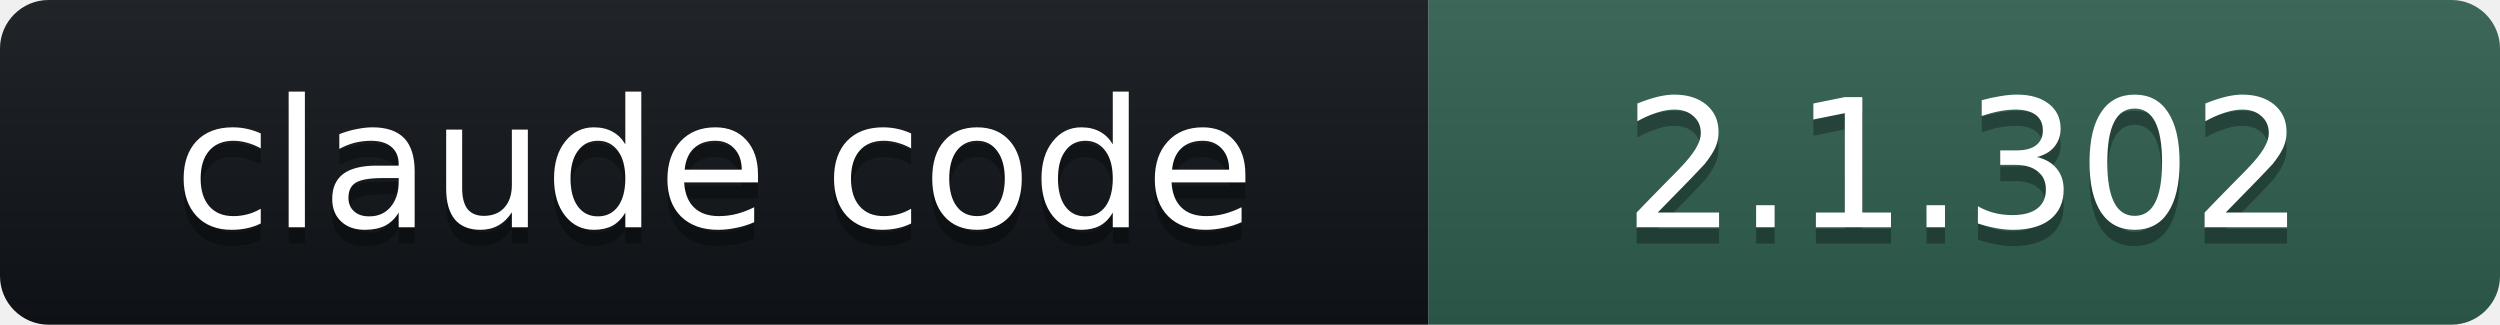
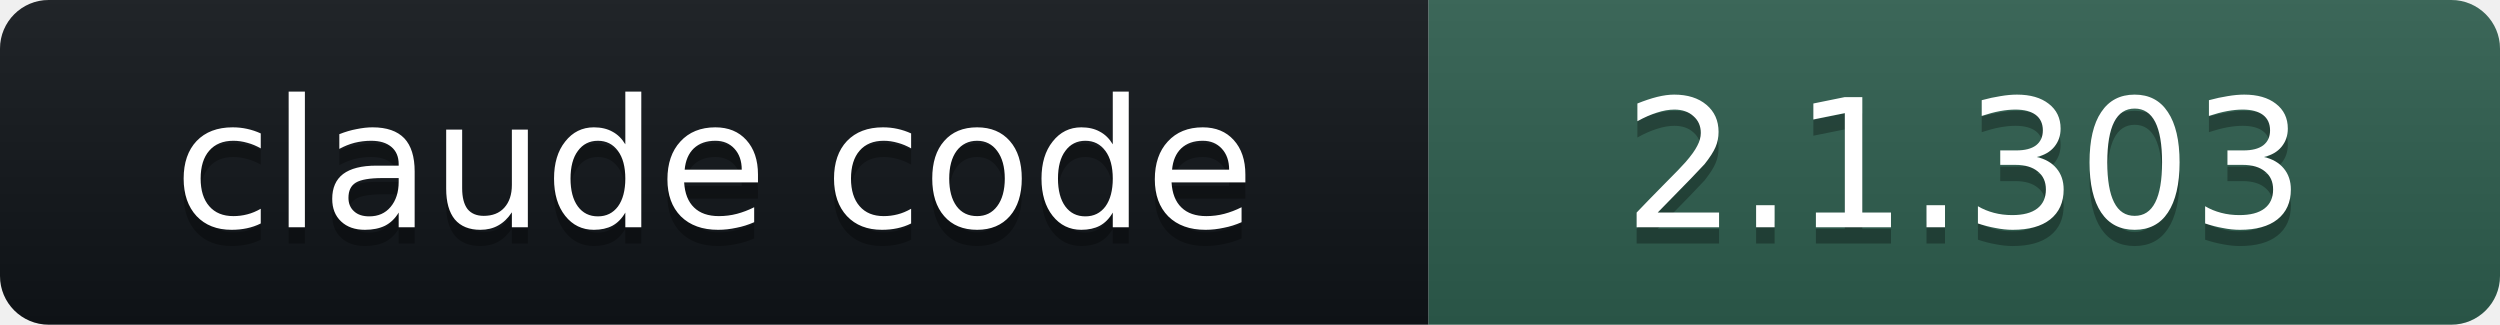
- <svg xmlns="http://www.w3.org/2000/svg" width="154" height="20" role="img" aria-label="claude code: 2.1.302">
+ <svg xmlns="http://www.w3.org/2000/svg" width="154" height="20" role="img" aria-label="claude code: 2.1.303">
  <linearGradient id="s" x2="0" y2="100%">
    <stop offset="0" stop-color="#bbb" stop-opacity=".1" />
    <stop offset="1" stop-opacity=".1" />
  </linearGradient>
  <clipPath id="r">
    <rect width="154" height="20" rx="3" fill="#fff" />
  </clipPath>
  <g clip-path="url(#r)">
    <rect width="88" height="20" fill="#101418" />
    <rect x="88" width="66" height="20" fill="#2E5E4E" />
    <rect width="154" height="20" fill="url(#s)" />
  </g>
  <g fill="#fff" text-anchor="middle" font-family="Verdana,DejaVu Sans,Geneva,sans-serif" font-size="11">
    <text x="44" y="15" fill="#010101" fill-opacity=".3">claude code</text>
    <text x="44" y="14">claude code</text>
-     <text x="121" y="15" fill="#010101" fill-opacity=".3">2.1.302</text>
-     <text x="121" y="14">2.1.302</text>
+     <text x="121" y="15" fill="#010101" fill-opacity=".3">2.1.303</text>
+     <text x="121" y="14">2.1.303</text>
  </g>
</svg>
